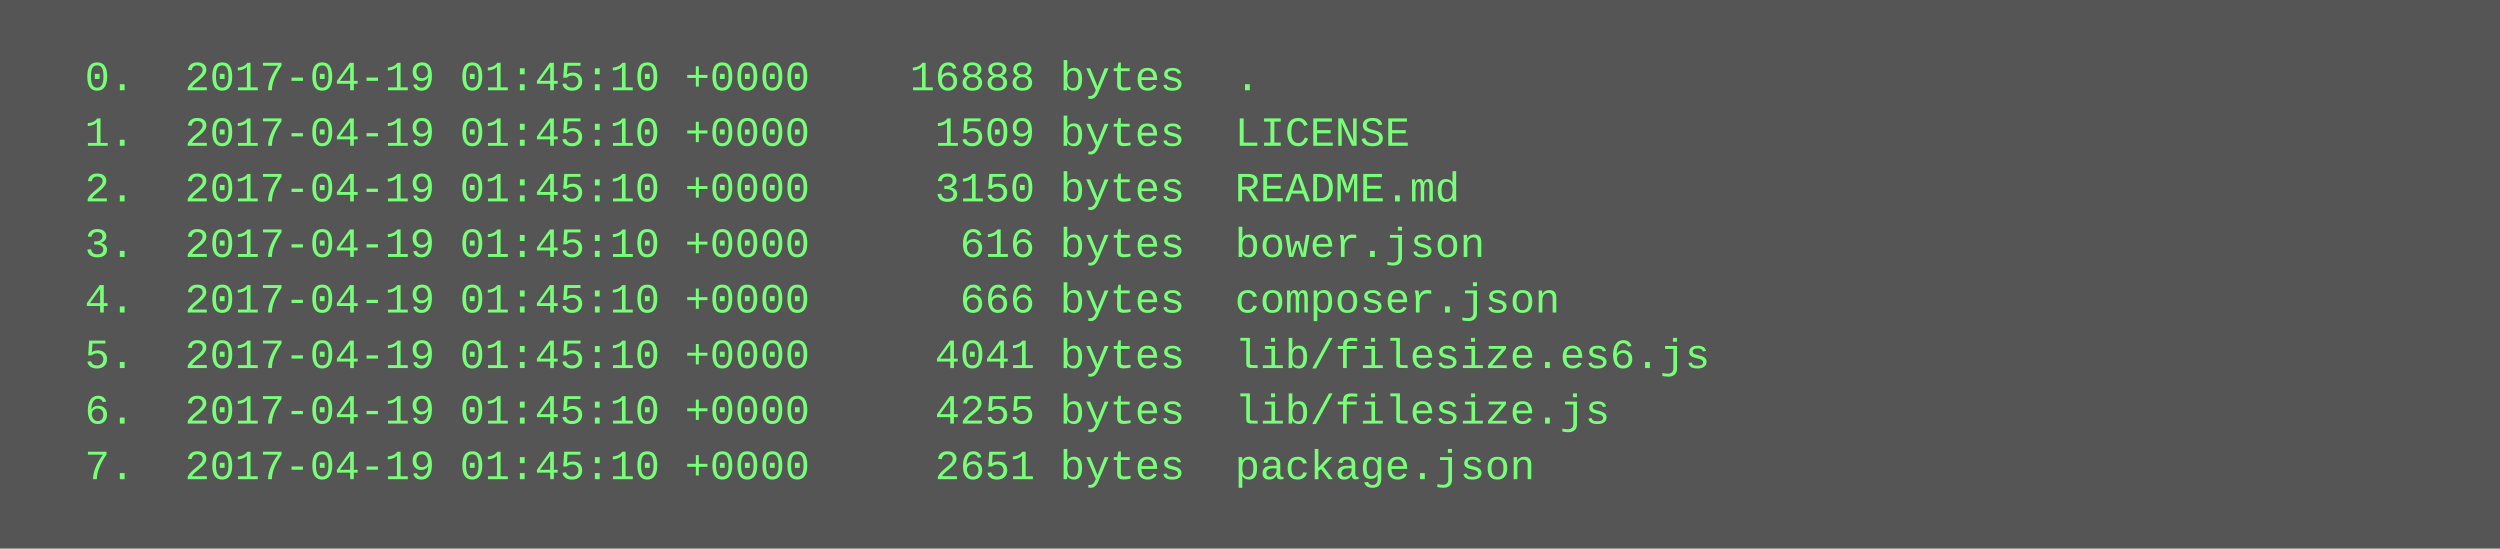
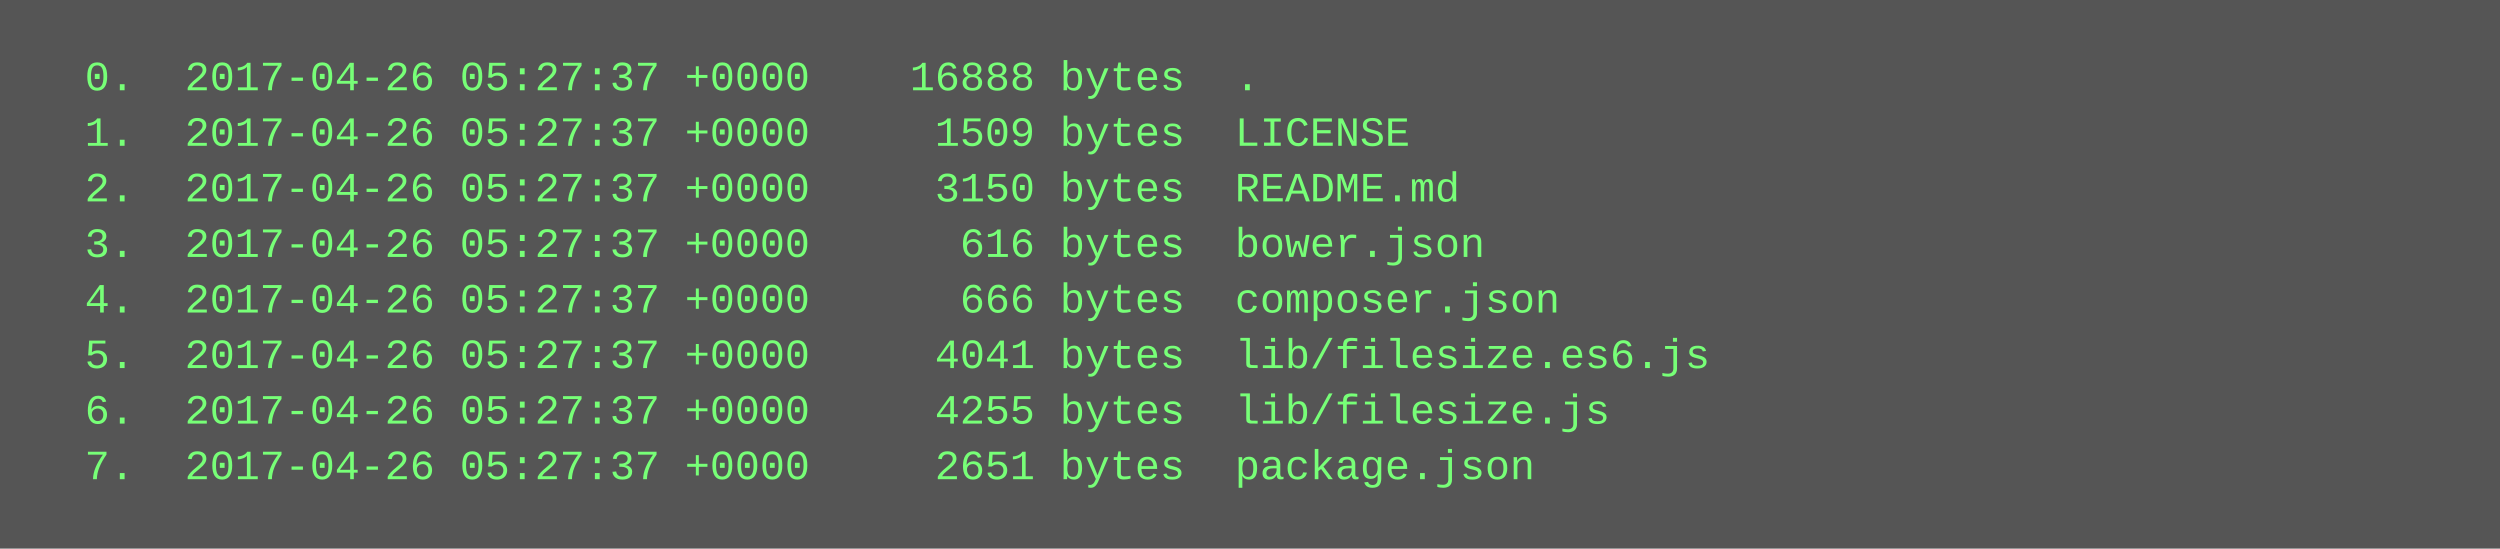
<svg xmlns="http://www.w3.org/2000/svg" height="158" width="720">
  <rect height="158" fill="#555" width="720" />
  <text fill="#7f7" font-family="Courier New" font-size="12" xml:space="preserve">
-     <tspan x="10" y="26">  0.  2017-04-19 01:45:10 +0000    16888 bytes  .</tspan>
-     <tspan x="10" y="42">  1.  2017-04-19 01:45:10 +0000     1509 bytes  LICENSE</tspan>
-     <tspan x="10" y="58">  2.  2017-04-19 01:45:10 +0000     3150 bytes  README.md</tspan>
-     <tspan x="10" y="74">  3.  2017-04-19 01:45:10 +0000      616 bytes  bower.json</tspan>
-     <tspan x="10" y="90">  4.  2017-04-19 01:45:10 +0000      666 bytes  composer.json</tspan>
-     <tspan x="10" y="106">  5.  2017-04-19 01:45:10 +0000     4041 bytes  lib/filesize.es6.js</tspan>
-     <tspan x="10" y="122">  6.  2017-04-19 01:45:10 +0000     4255 bytes  lib/filesize.js</tspan>
-     <tspan x="10" y="138">  7.  2017-04-19 01:45:10 +0000     2651 bytes  package.json</tspan>
+     <tspan x="10" y="26">  0.  2017-04-26 05:27:37 +0000    16888 bytes  .</tspan>
+     <tspan x="10" y="42">  1.  2017-04-26 05:27:37 +0000     1509 bytes  LICENSE</tspan>
+     <tspan x="10" y="58">  2.  2017-04-26 05:27:37 +0000     3150 bytes  README.md</tspan>
+     <tspan x="10" y="74">  3.  2017-04-26 05:27:37 +0000      616 bytes  bower.json</tspan>
+     <tspan x="10" y="90">  4.  2017-04-26 05:27:37 +0000      666 bytes  composer.json</tspan>
+     <tspan x="10" y="106">  5.  2017-04-26 05:27:37 +0000     4041 bytes  lib/filesize.es6.js</tspan>
+     <tspan x="10" y="122">  6.  2017-04-26 05:27:37 +0000     4255 bytes  lib/filesize.js</tspan>
+     <tspan x="10" y="138">  7.  2017-04-26 05:27:37 +0000     2651 bytes  package.json</tspan>
  </text>
</svg>
